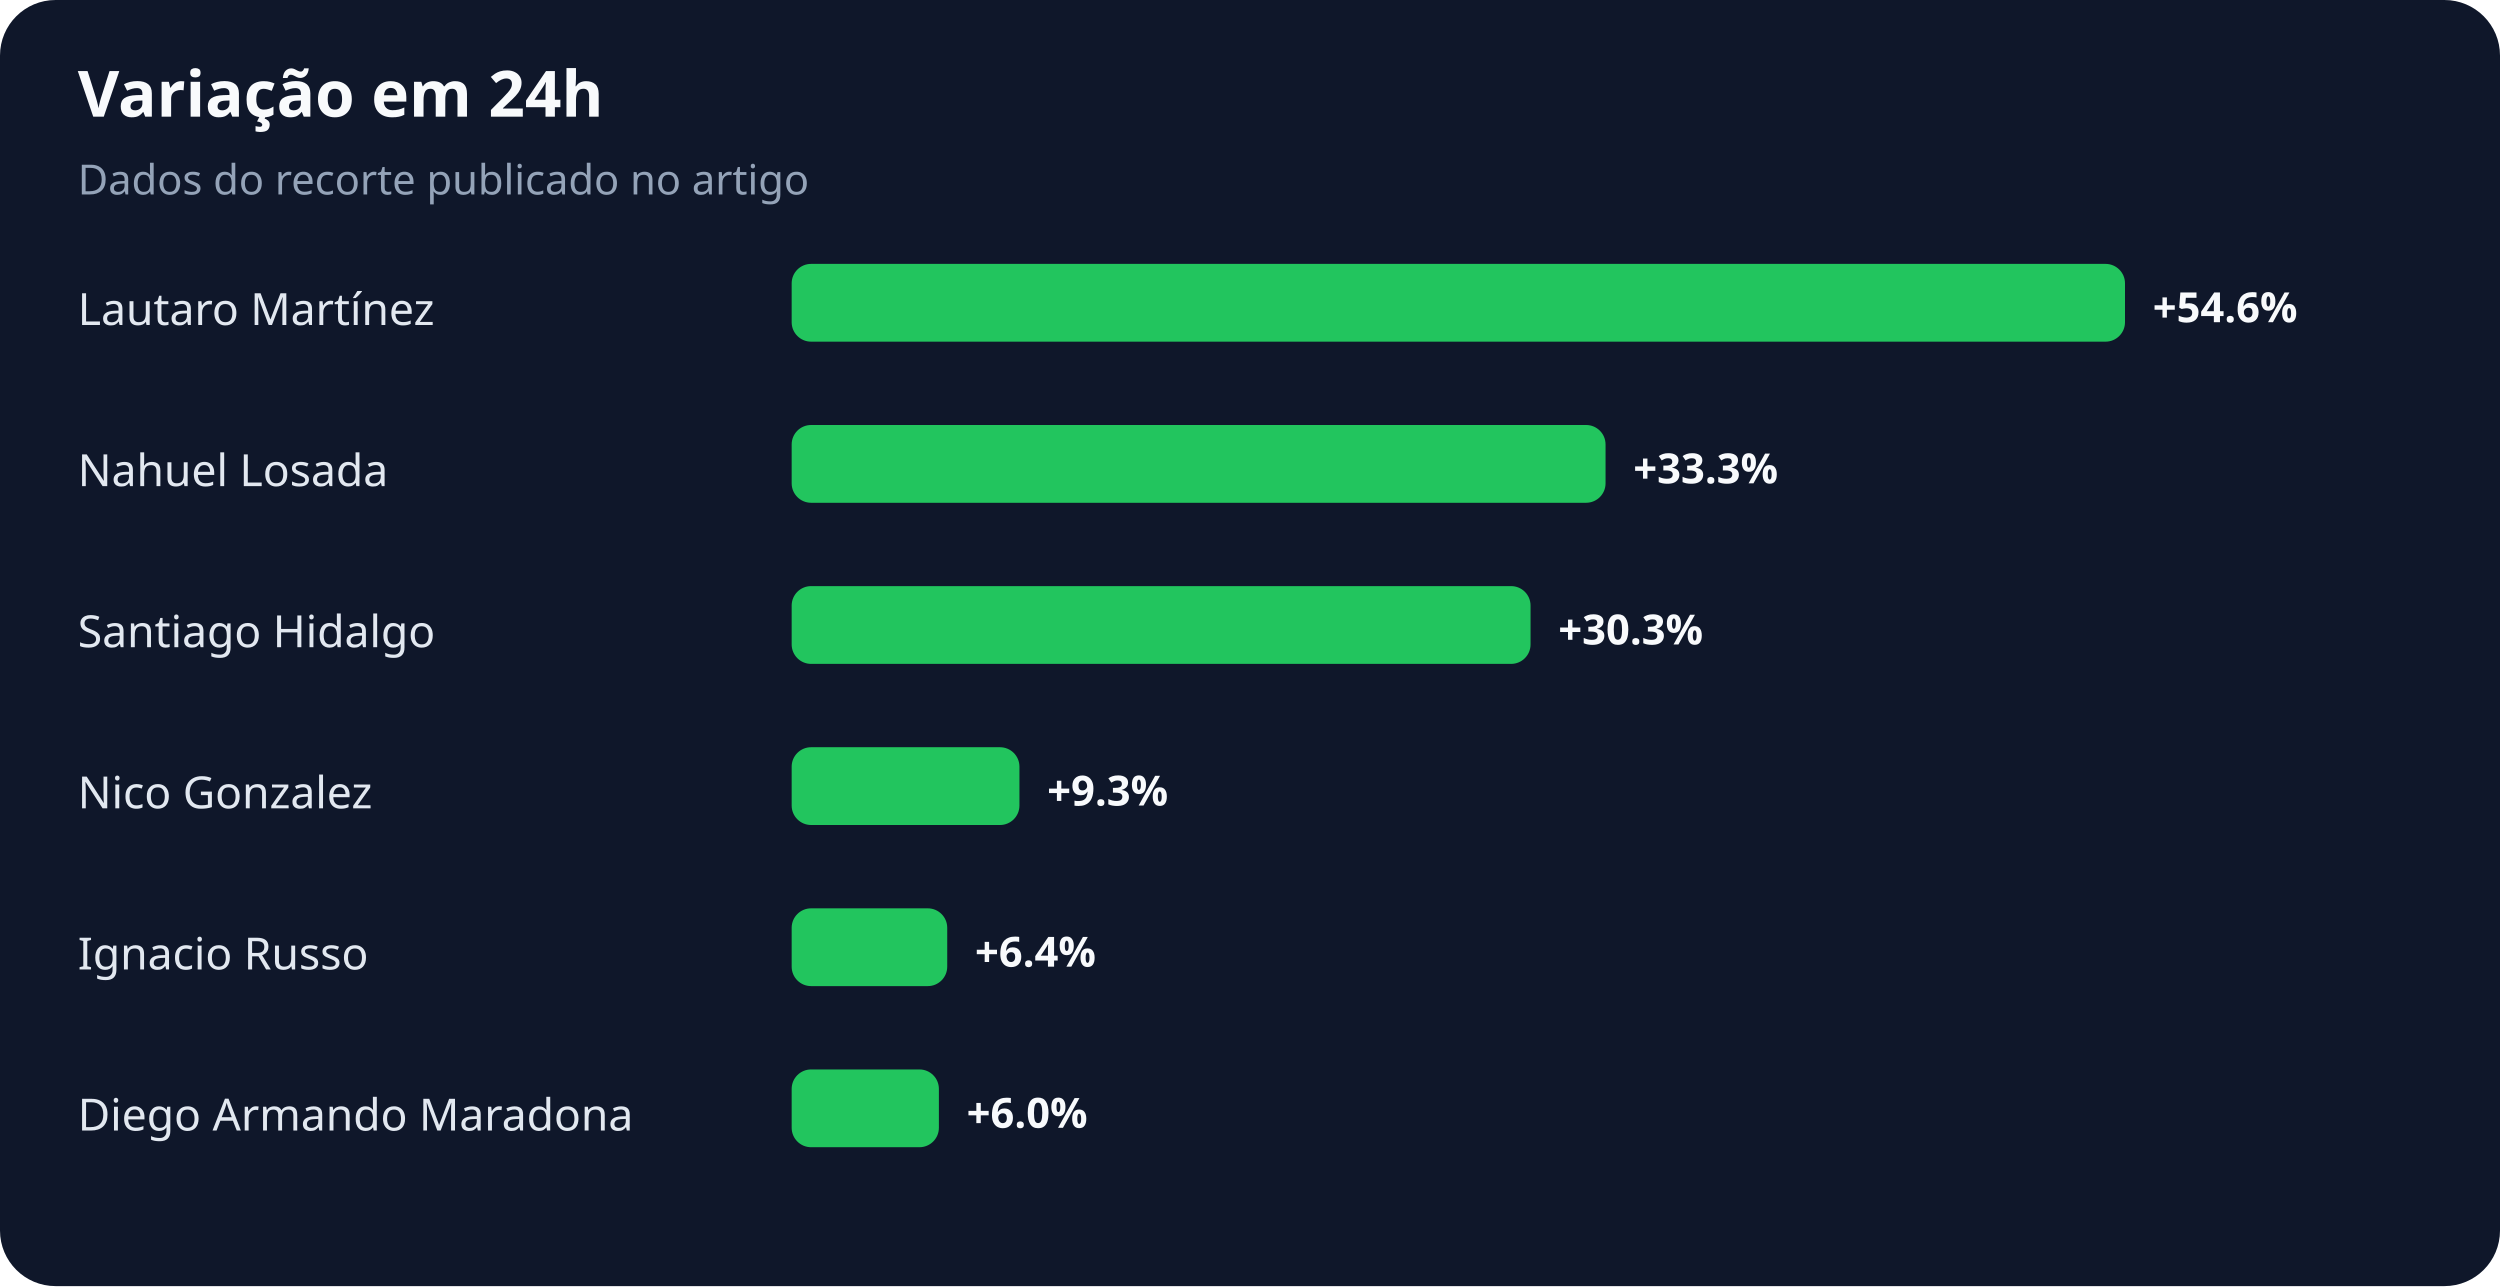
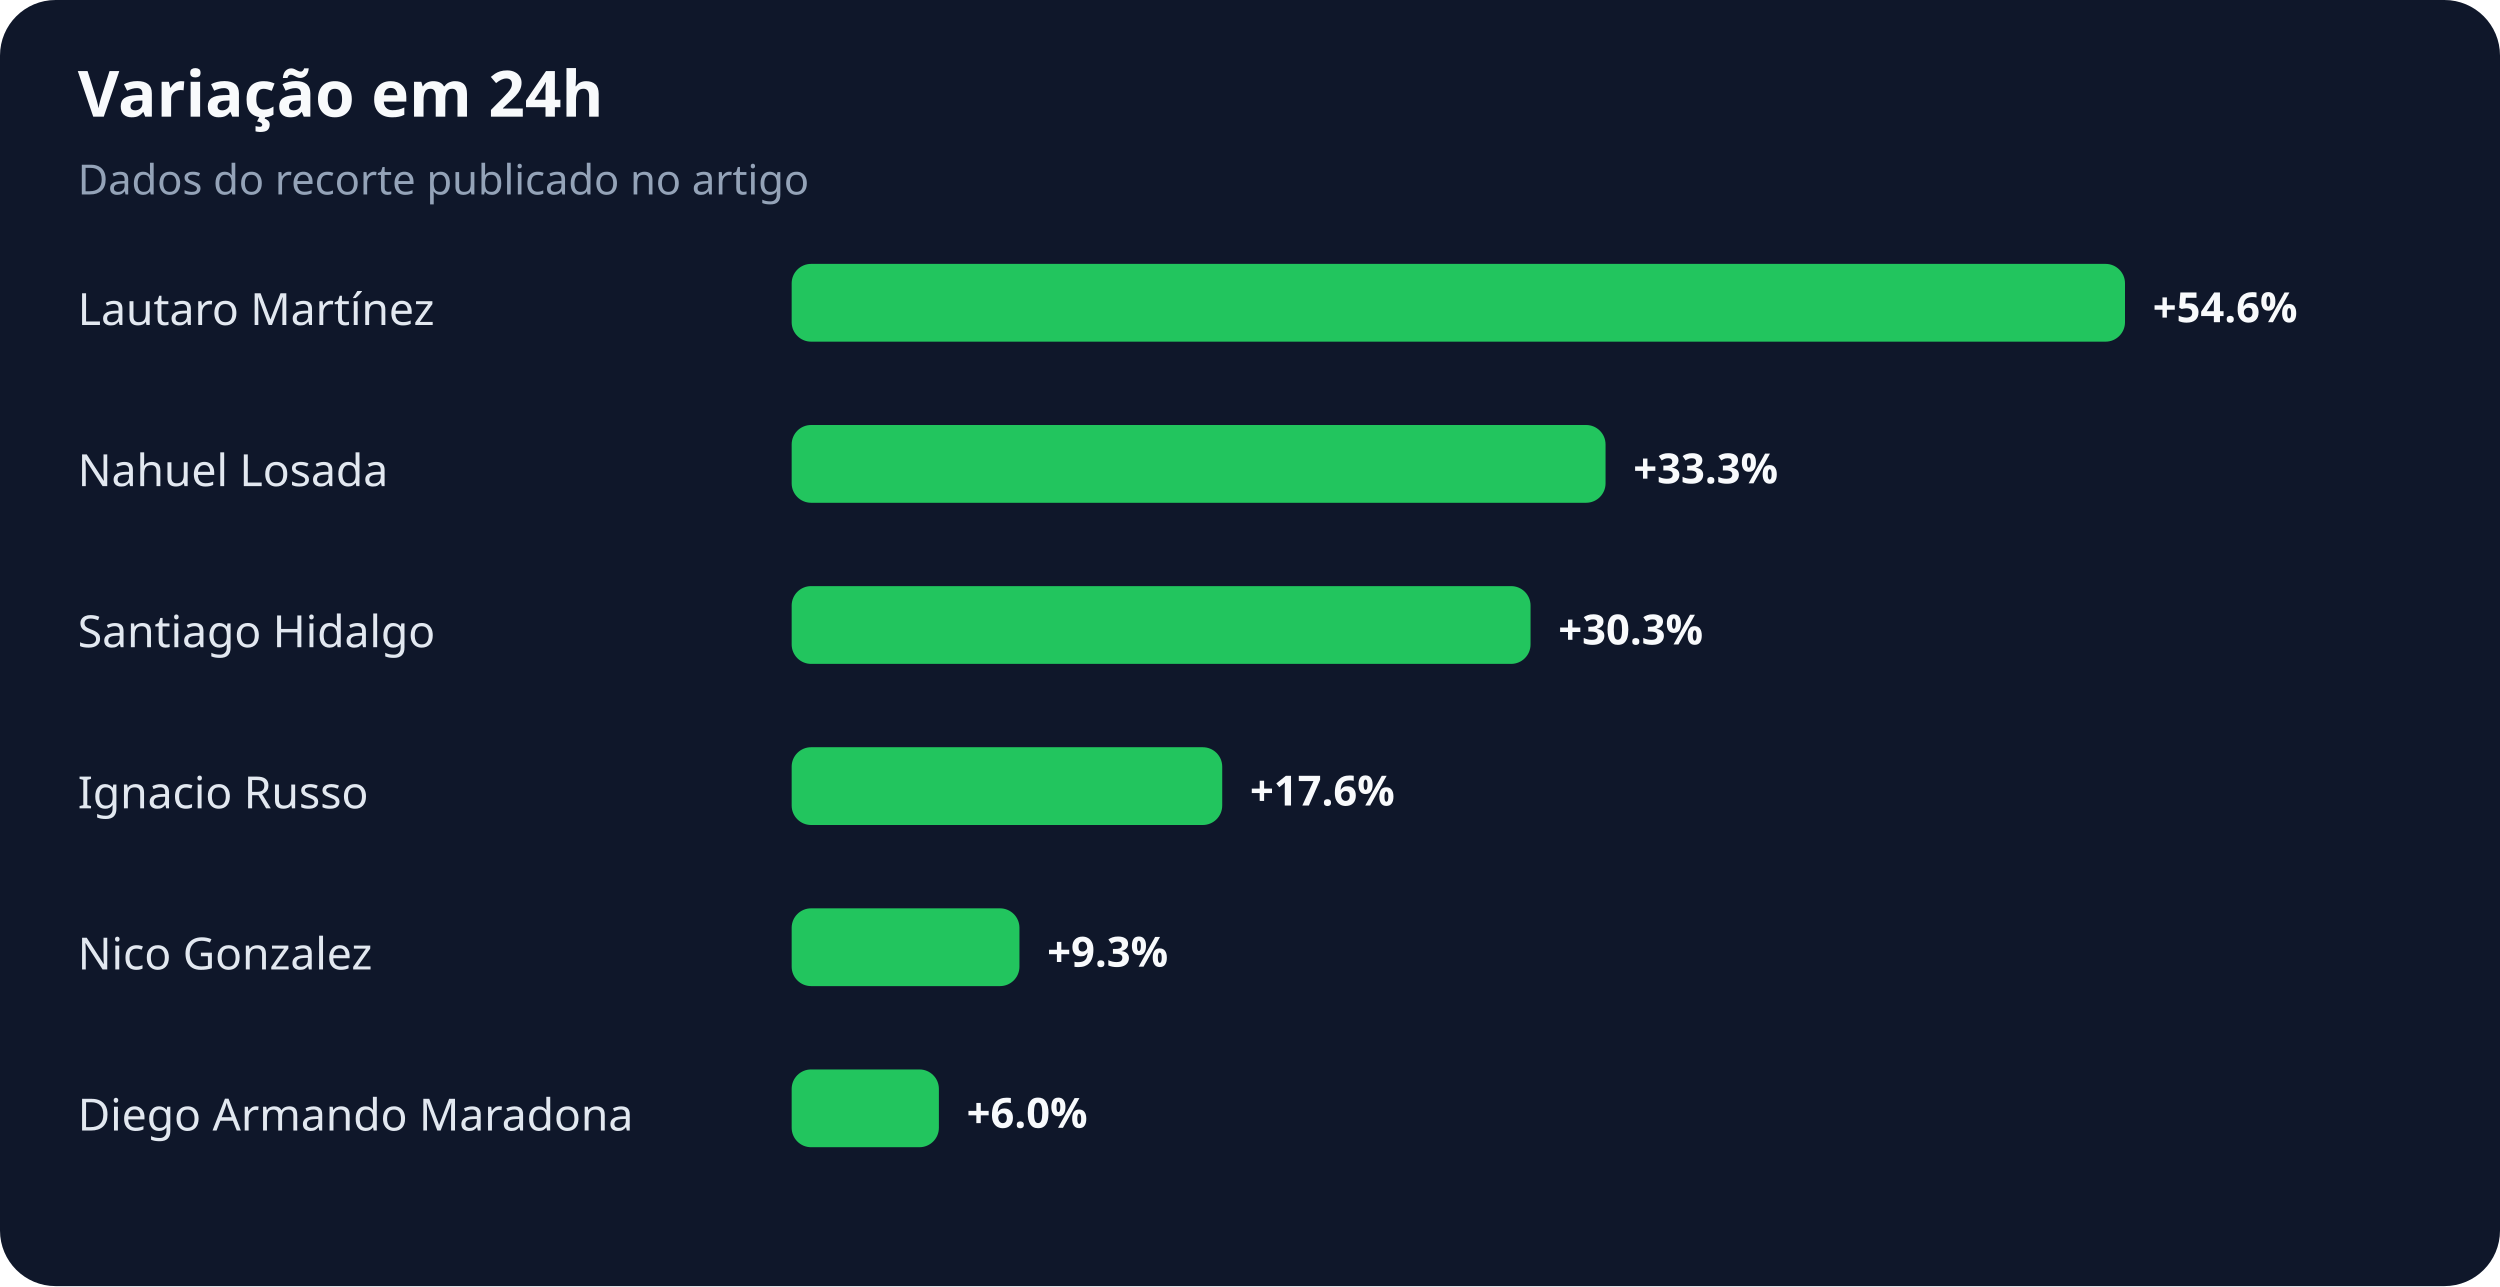
<svg xmlns="http://www.w3.org/2000/svg" width="900" height="463" viewBox="0 0 900 463" role="img" aria-labelledby="title desc">
  <rect width="100%" height="100%" rx="20" fill="#0f172a" />
  <text x="28" y="42" fill="#f8fafc" font-family="system-ui,sans-serif" font-size="23" font-weight="700">Variação em 24h</text>
  <text x="28" y="70" fill="#94a3b8" font-family="system-ui,sans-serif" font-size="15">Dados do recorte publicado no artigo</text>
  <text x="28" y="117" fill="#e2e8f0" font-family="system-ui,sans-serif" font-size="16">Lautaro Martínez</text>
  <rect x="285" y="95" width="480" height="28" rx="7" fill="#22c55e" />
  <text x="775" y="116" fill="#f8fafc" font-family="system-ui,sans-serif" font-size="15" font-weight="700">+54.6%</text>
  <text x="28" y="175" fill="#e2e8f0" font-family="system-ui,sans-serif" font-size="16">Nahuel Losada</text>
  <rect x="285" y="153" width="293" height="28" rx="7" fill="#22c55e" />
  <text x="588" y="174" fill="#f8fafc" font-family="system-ui,sans-serif" font-size="15" font-weight="700">+33.3%</text>
  <text x="28" y="233" fill="#e2e8f0" font-family="system-ui,sans-serif" font-size="16">Santiago Hidalgo</text>
  <rect x="285" y="211" width="266" height="28" rx="7" fill="#22c55e" />
  <text x="561" y="232" fill="#f8fafc" font-family="system-ui,sans-serif" font-size="15" font-weight="700">+30.3%</text>
-   <text x="28" y="291" fill="#e2e8f0" font-family="system-ui,sans-serif" font-size="16">Nico Gonzalez</text>
-   <rect x="285" y="269" width="82" height="28" rx="7" fill="#22c55e" />
-   <text x="377" y="290" fill="#f8fafc" font-family="system-ui,sans-serif" font-size="15" font-weight="700">+9.3%</text>
-   <text x="28" y="349" fill="#e2e8f0" font-family="system-ui,sans-serif" font-size="16">Ignacio Russo</text>
-   <rect x="285" y="327" width="56" height="28" rx="7" fill="#22c55e" />
-   <text x="351" y="348" fill="#f8fafc" font-family="system-ui,sans-serif" font-size="15" font-weight="700">+6.4%</text>
+   <text x="28" y="291" fill="#e2e8f0" font-family="system-ui,sans-serif" font-size="16">Ignacio Russo</text>
+   <rect x="285" y="269" width="155" height="28" rx="7" fill="#22c55e" />
+   <text x="450" y="290" fill="#f8fafc" font-family="system-ui,sans-serif" font-size="15" font-weight="700">+17.6%</text>
+   <text x="28" y="349" fill="#e2e8f0" font-family="system-ui,sans-serif" font-size="16">Nico Gonzalez</text>
+   <rect x="285" y="327" width="82" height="28" rx="7" fill="#22c55e" />
+   <text x="377" y="348" fill="#f8fafc" font-family="system-ui,sans-serif" font-size="15" font-weight="700">+9.3%</text>
  <text x="28" y="407" fill="#e2e8f0" font-family="system-ui,sans-serif" font-size="16">Diego Armando Maradona</text>
  <rect x="285" y="385" width="53" height="28" rx="7" fill="#22c55e" />
  <text x="348" y="406" fill="#f8fafc" font-family="system-ui,sans-serif" font-size="15" font-weight="700">+6.0%</text>
</svg>
